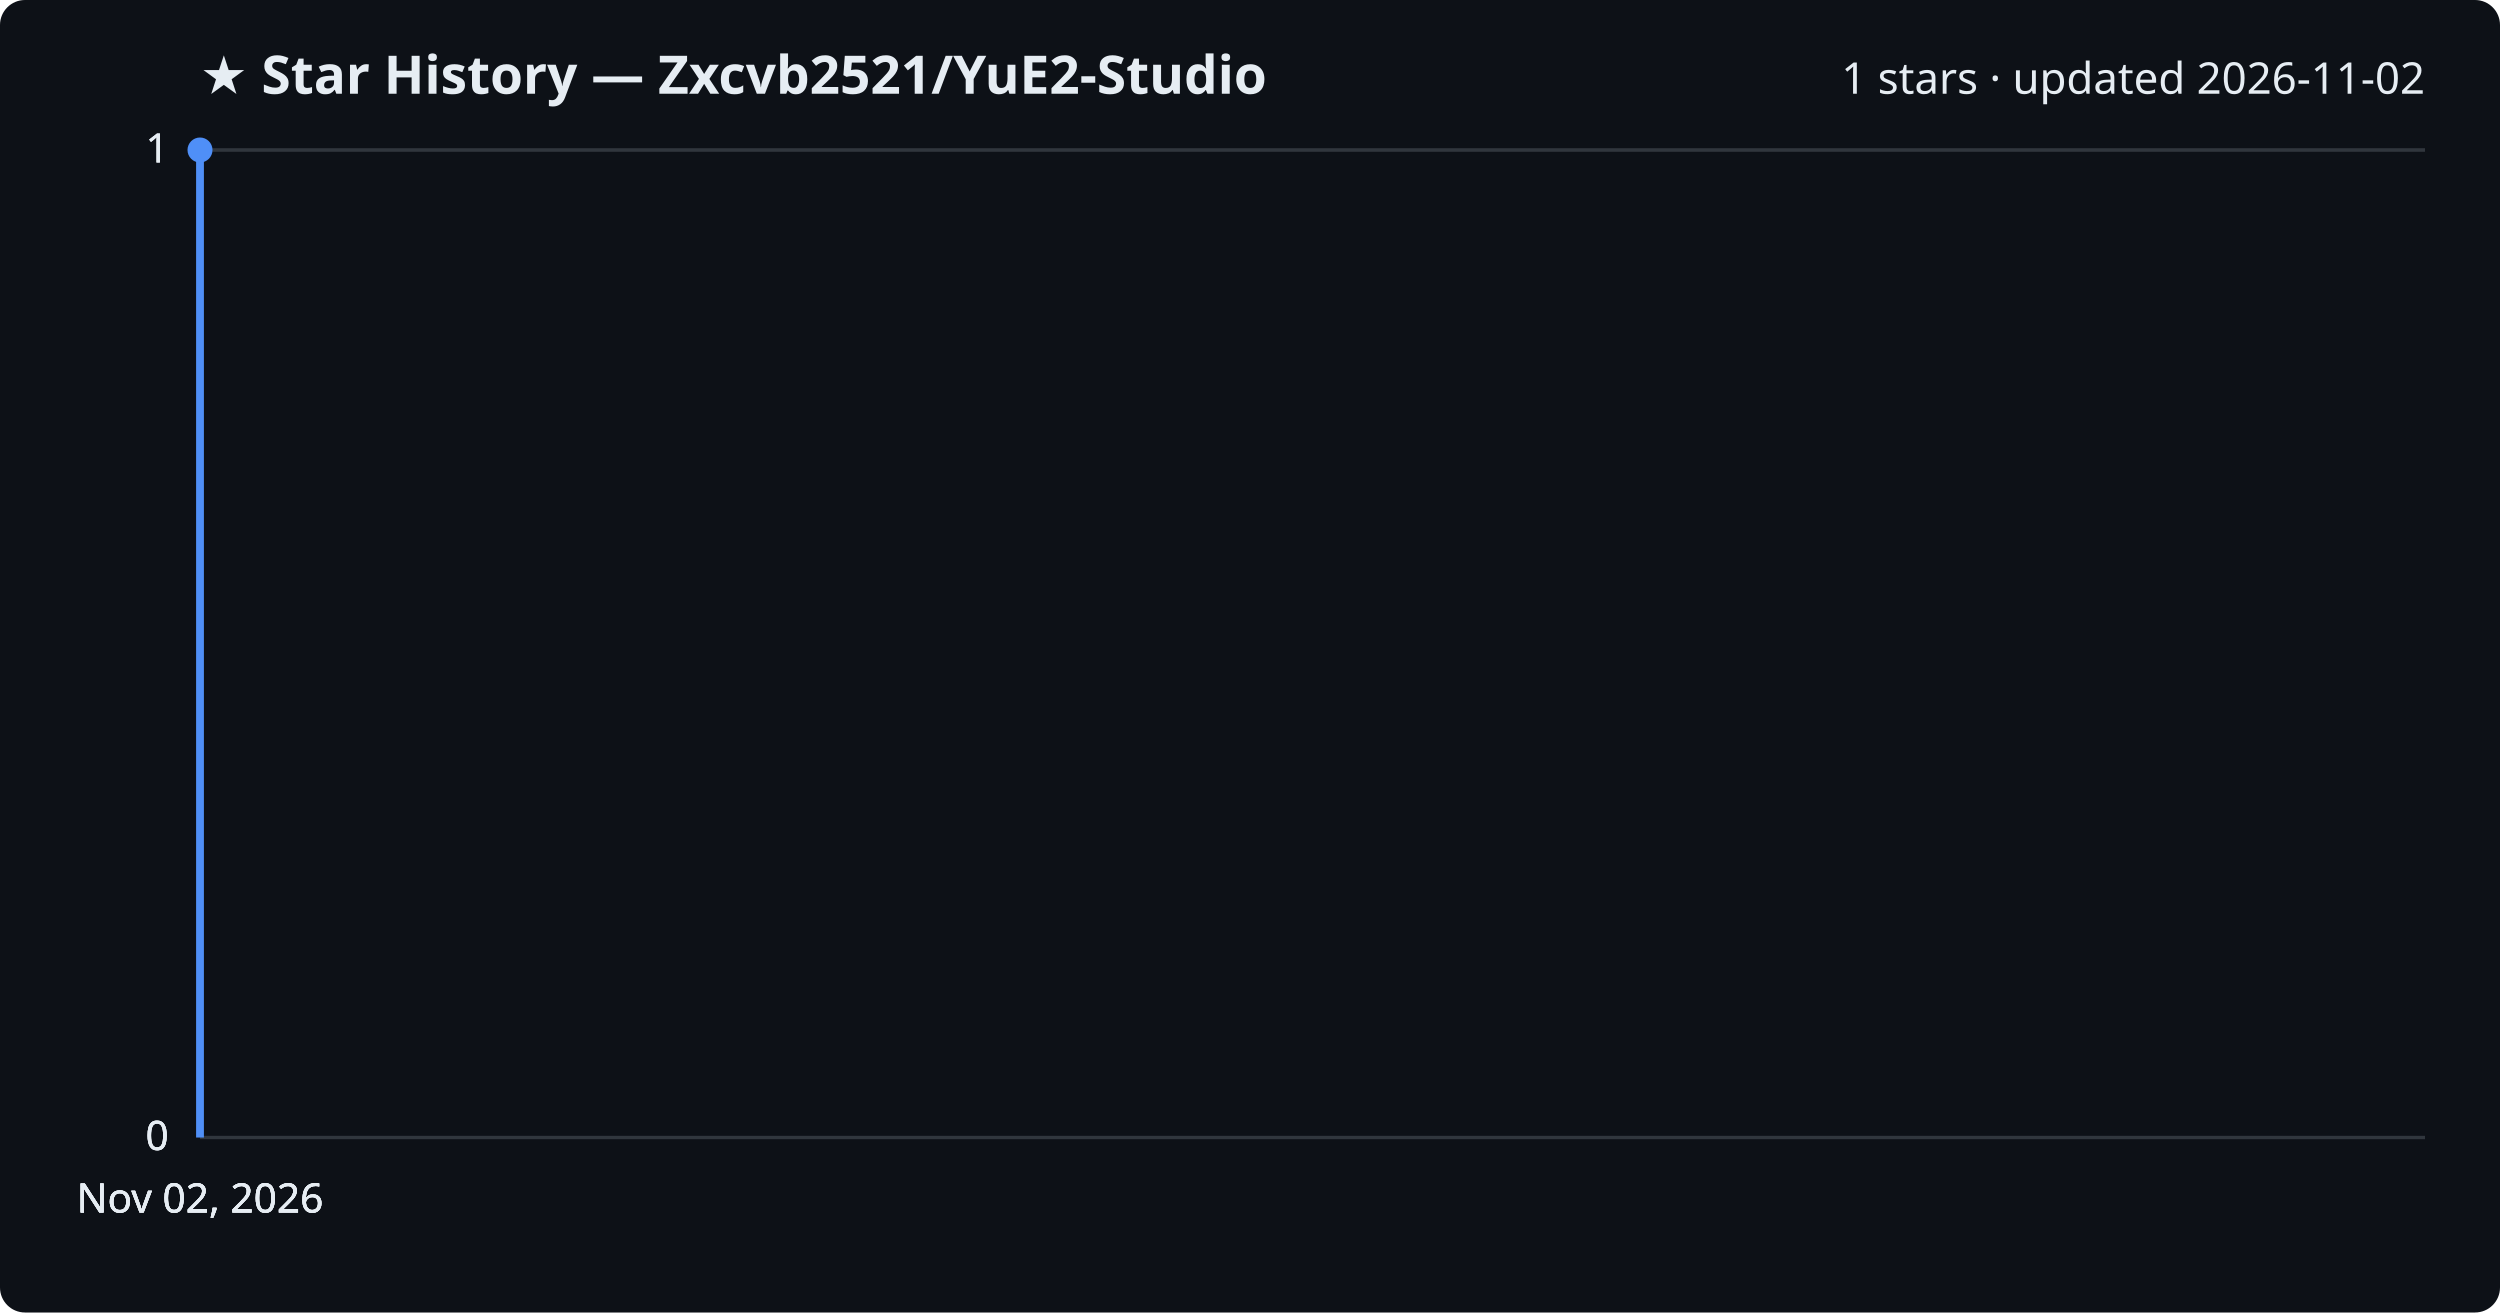
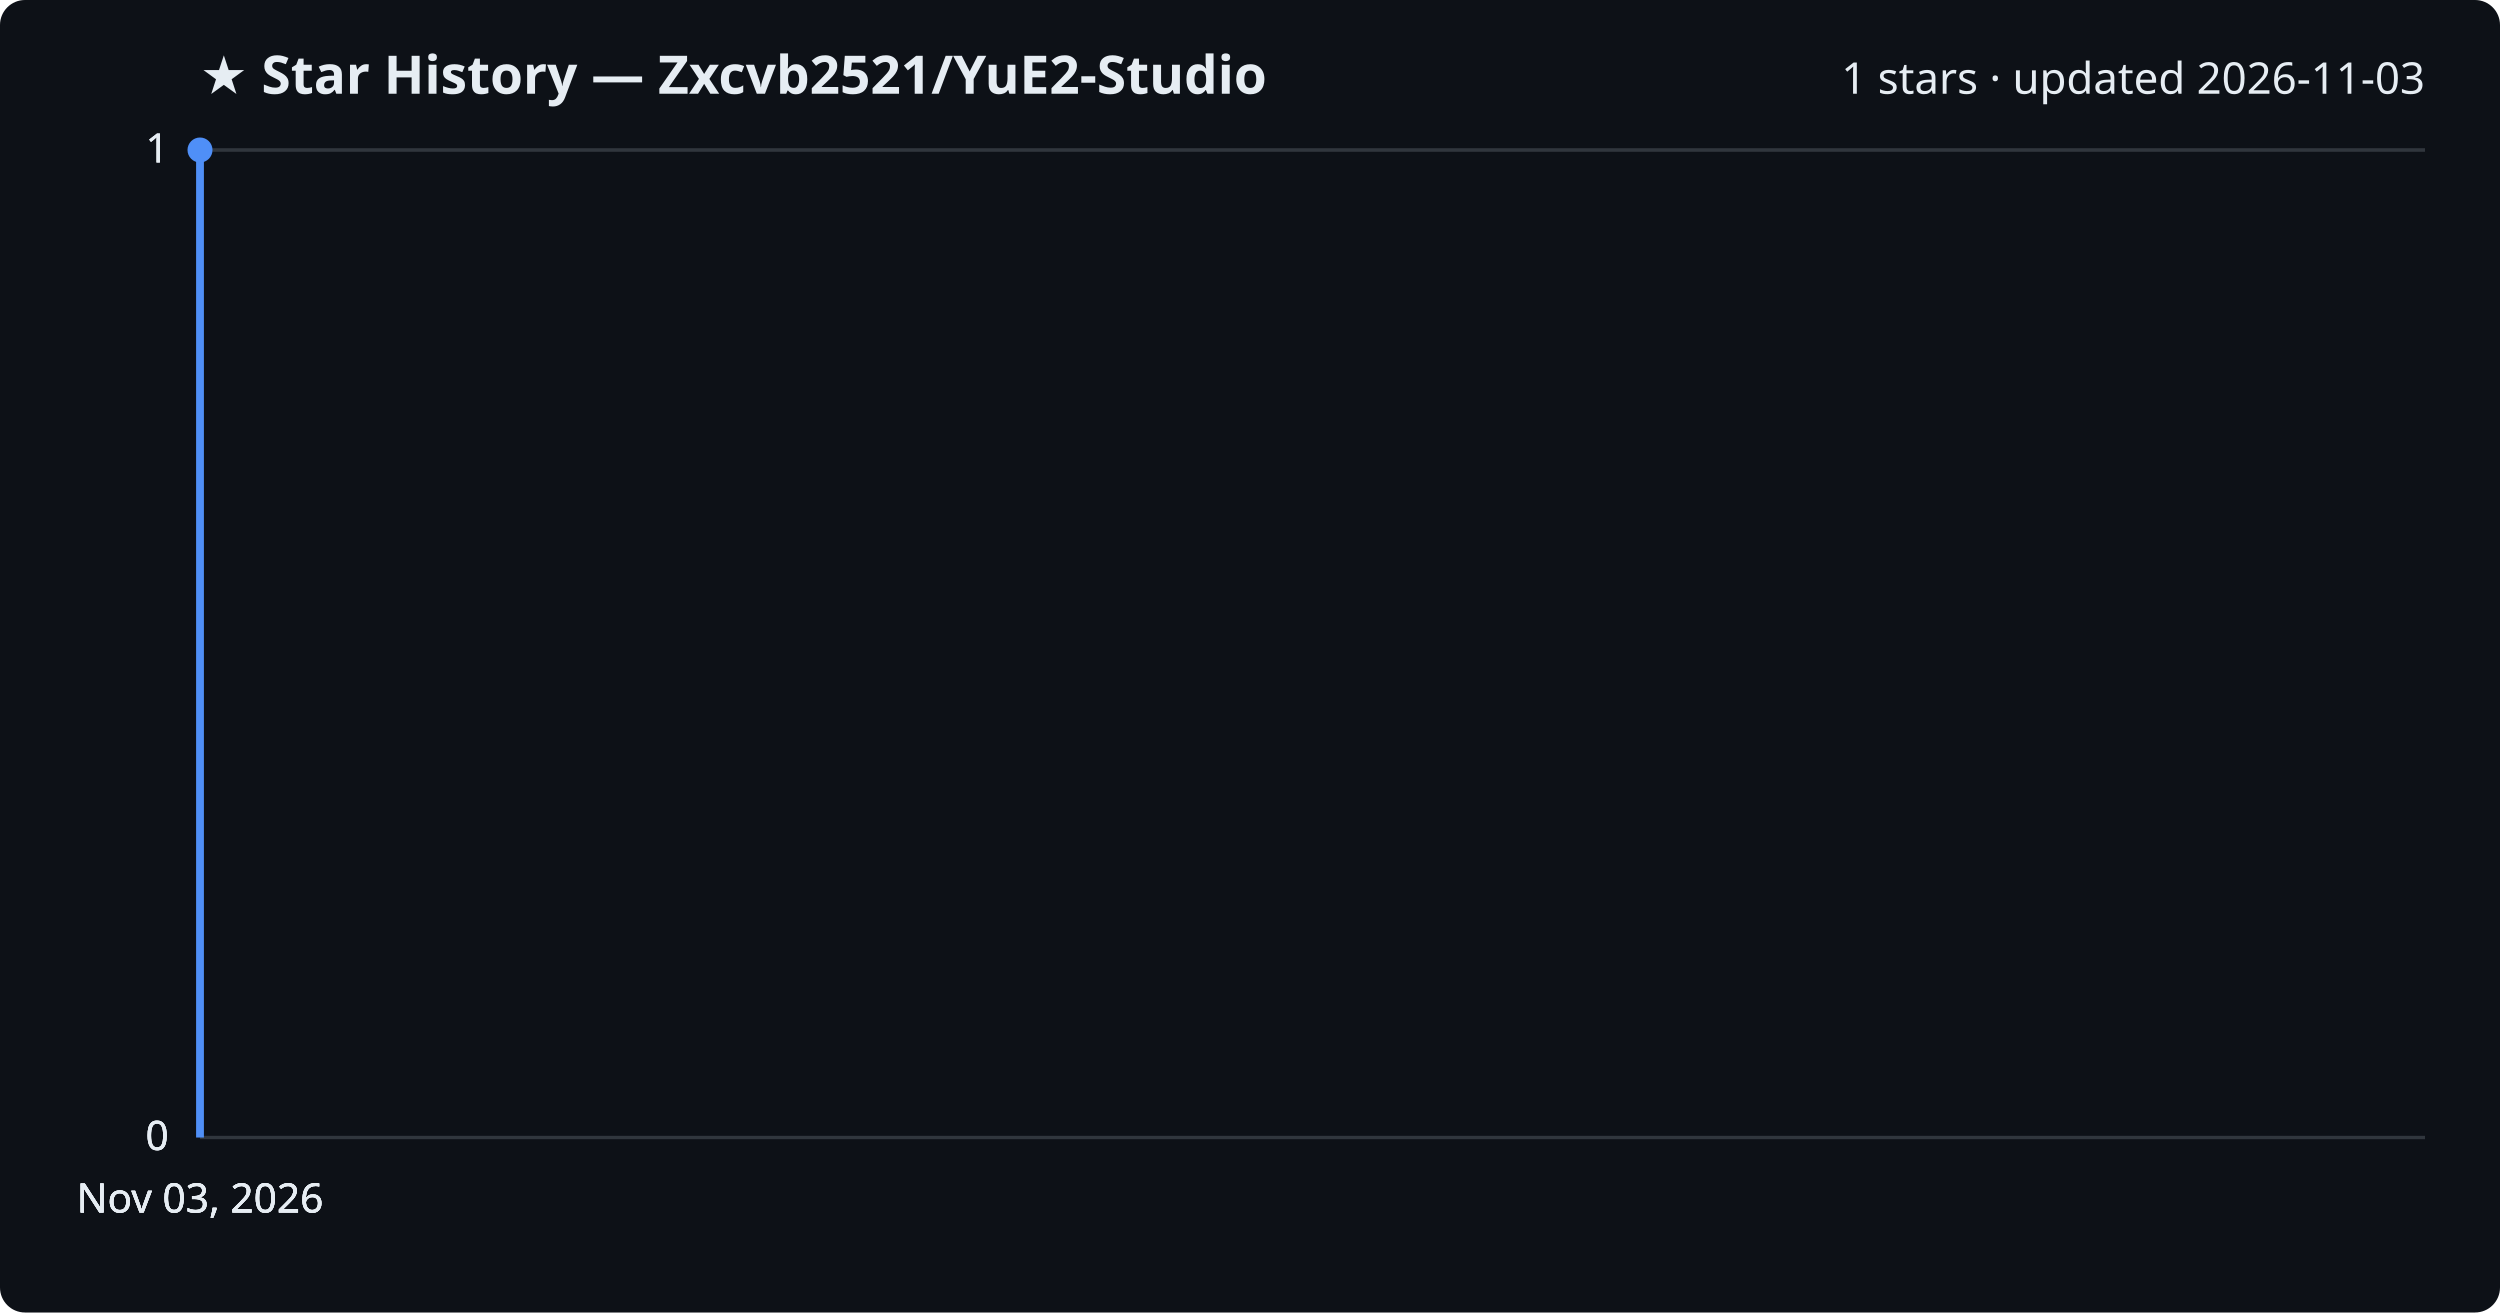
<svg xmlns="http://www.w3.org/2000/svg" viewBox="0 0 800 420" font-family="Segoe UI, sans-serif">
  <rect width="800" height="420" fill="#0d1117" rx="8" />
  <text x="64" y="30" fill="#e6edf3" font-size="17" font-weight="700">★ Star History — Zxcvb2521/YuE2-Studio</text>
-   <text x="776" y="30" fill="#e6edf3" font-size="14" text-anchor="end">1 stars · updated 2026-11-02</text>
+   <text x="776" y="30" fill="#e6edf3" font-size="14" text-anchor="end">1 stars · updated 2026-11-03</text>
  <line x1="64" y1="364.0" x2="776" y2="364.0" stroke="#30363d" stroke-width="1" />
  <text x="54" y="368.0" fill="#e6edf3" font-size="13" text-anchor="end">0</text>
  <line x1="64" y1="364.0" x2="776" y2="364.0" stroke="#30363d" stroke-width="1" />
  <text x="54" y="368.0" fill="#e6edf3" font-size="13" text-anchor="end">0</text>
  <line x1="64" y1="364.0" x2="776" y2="364.0" stroke="#30363d" stroke-width="1" />
  <text x="54" y="368.0" fill="#e6edf3" font-size="13" text-anchor="end">0</text>
  <line x1="64" y1="48.0" x2="776" y2="48.0" stroke="#30363d" stroke-width="1" />
  <text x="54" y="52.0" fill="#e6edf3" font-size="13" text-anchor="end">1</text>
  <line x1="64" y1="48.0" x2="776" y2="48.0" stroke="#30363d" stroke-width="1" />
  <text x="54" y="52.0" fill="#e6edf3" font-size="13" text-anchor="end">1</text>
  <path d="M64.0,364.0 L64.0,48.0 L64.0,48.0" fill="none" stroke="#4f8ff7" stroke-width="2.5" stroke-linejoin="round" />
  <circle cx="64.0" cy="48.0" r="4" fill="#4f8ff7" />
-   <text x="64.0" y="388" fill="#e6edf3" font-size="13" text-anchor="middle">Nov 02, 2026</text>
-   <text x="64.0" y="388" fill="#e6edf3" font-size="13" text-anchor="middle">Nov 02, 2026</text>
-   <text x="64.0" y="388" fill="#e6edf3" font-size="13" text-anchor="middle">Nov 02, 2026</text>
-   <text x="64.0" y="388" fill="#e6edf3" font-size="13" text-anchor="middle">Nov 02, 2026</text>
+   <text x="64.0" y="388" fill="#e6edf3" font-size="13" text-anchor="middle">Nov 03, 2026</text>
+   <text x="64.0" y="388" fill="#e6edf3" font-size="13" text-anchor="middle">Nov 03, 2026</text>
+   <text x="64.0" y="388" fill="#e6edf3" font-size="13" text-anchor="middle">Nov 03, 2026</text>
+   <text x="64.0" y="388" fill="#e6edf3" font-size="13" text-anchor="middle">Nov 03, 2026</text>
</svg>
